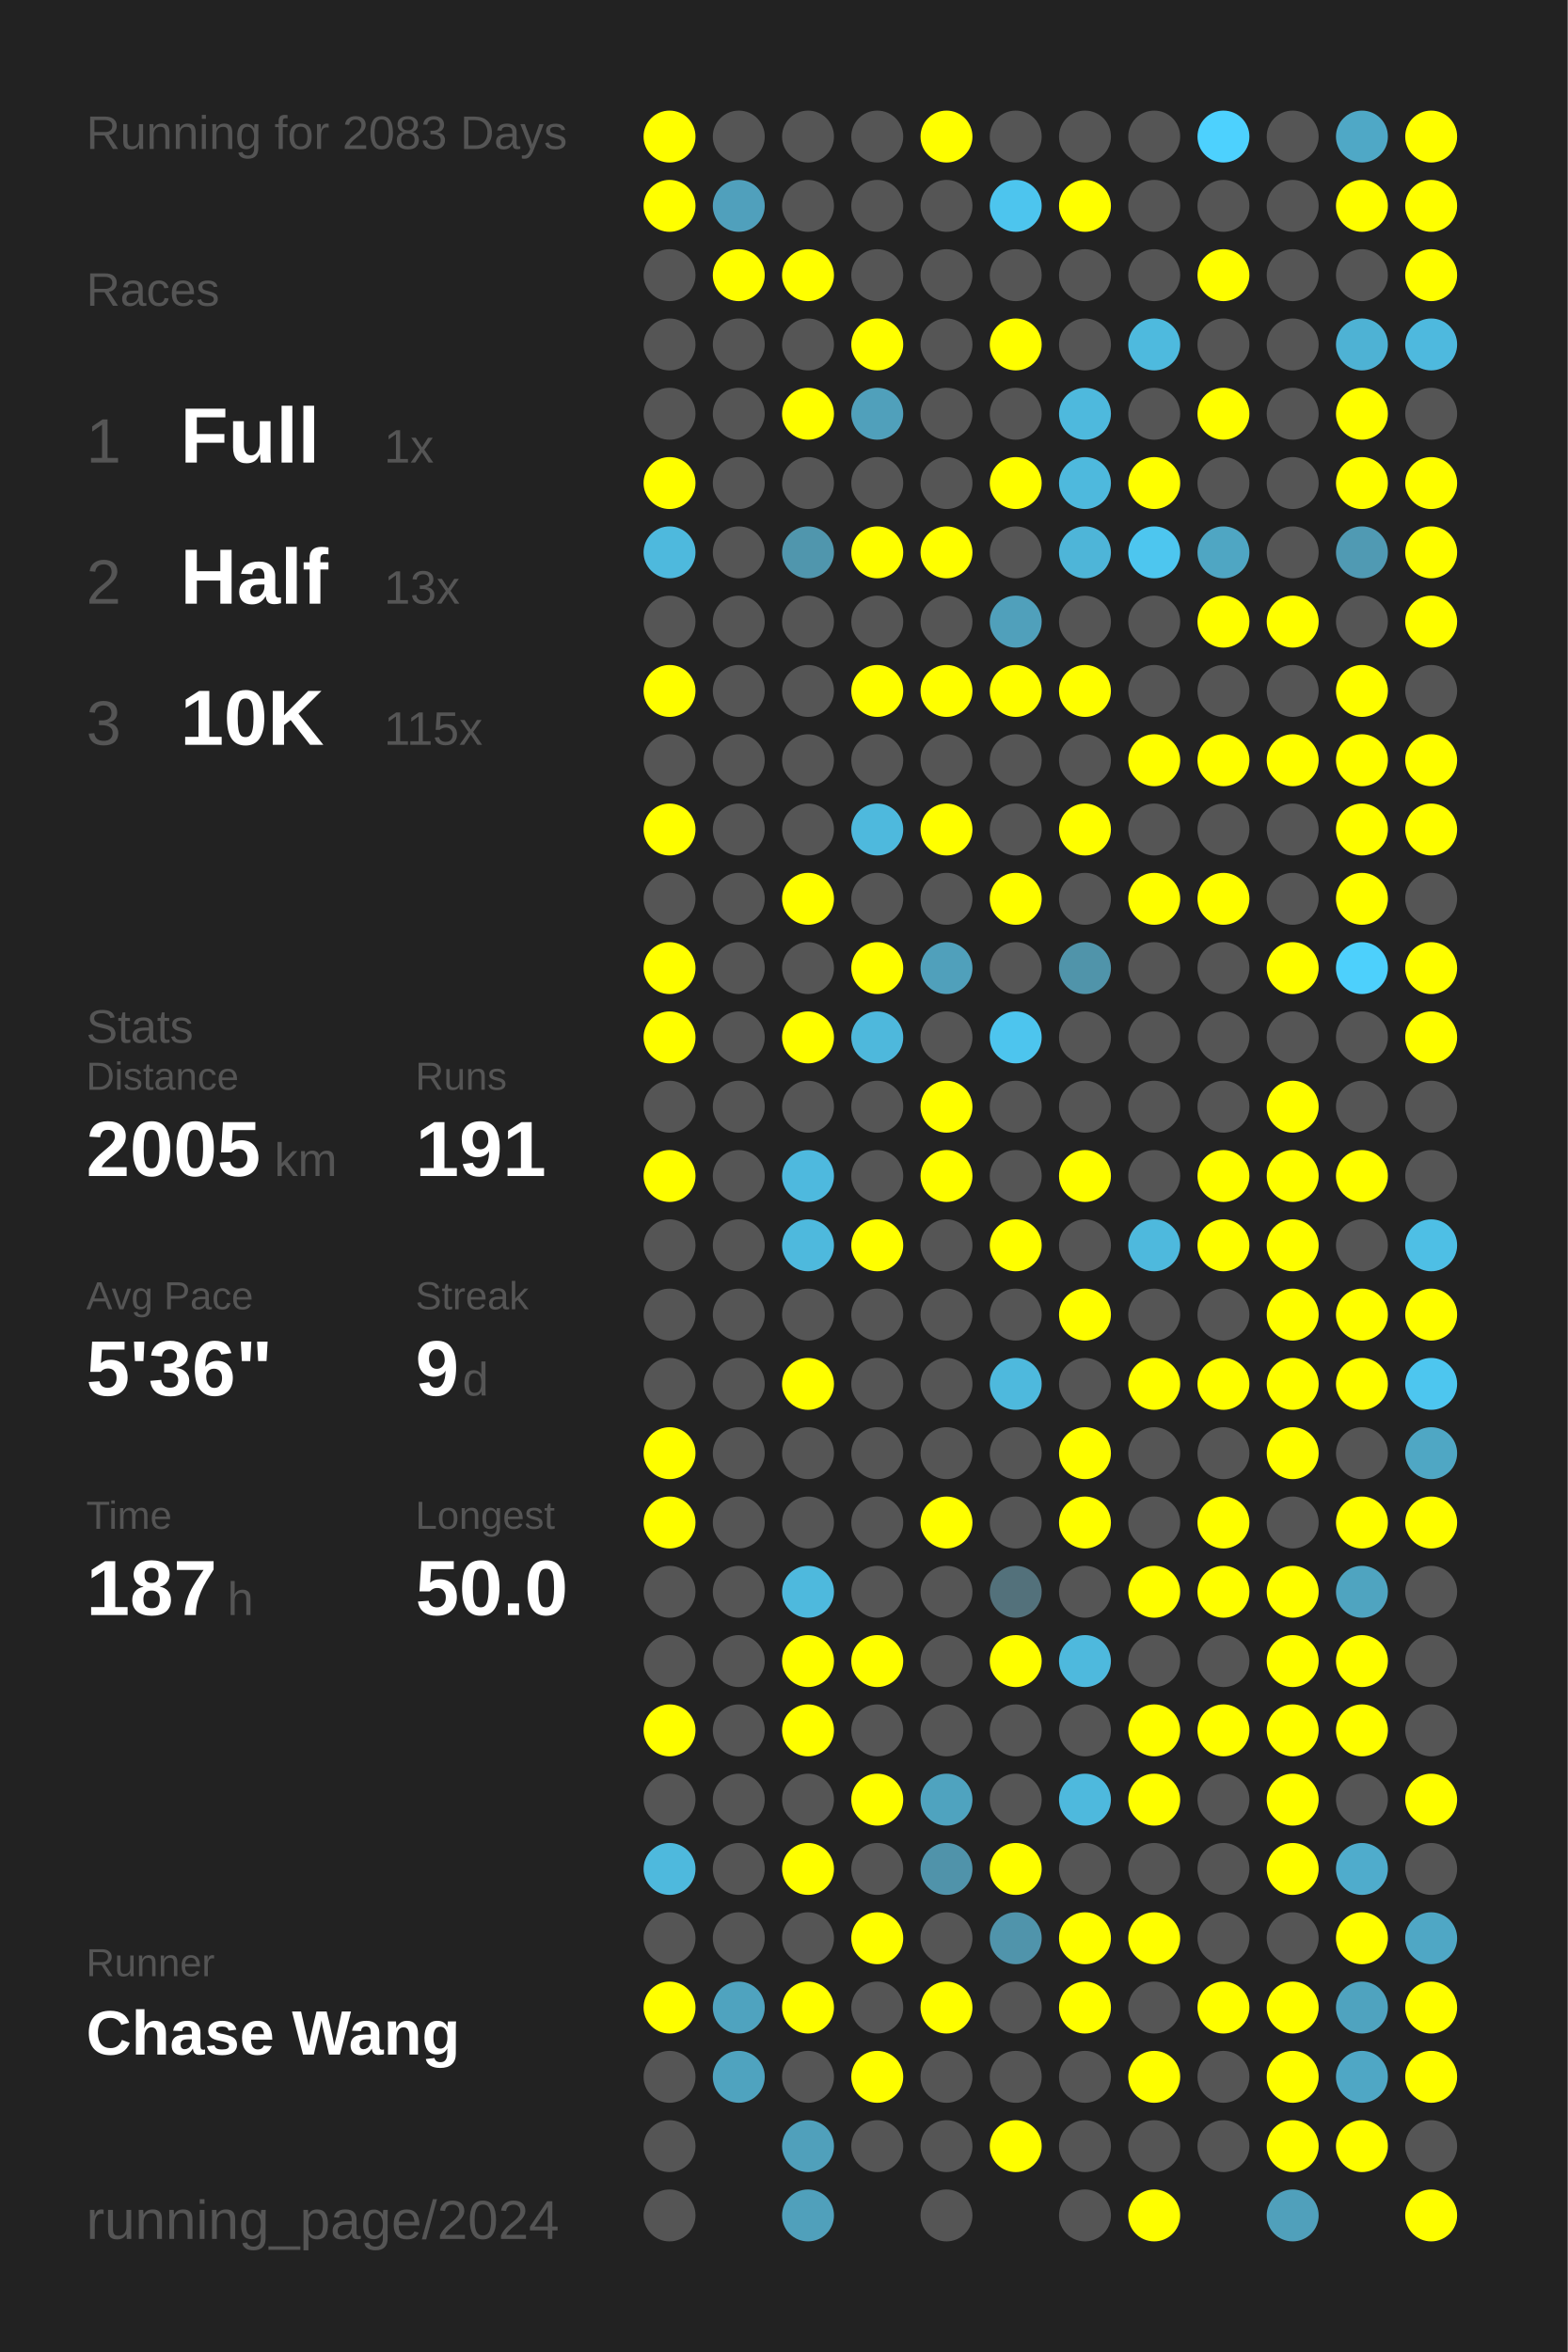
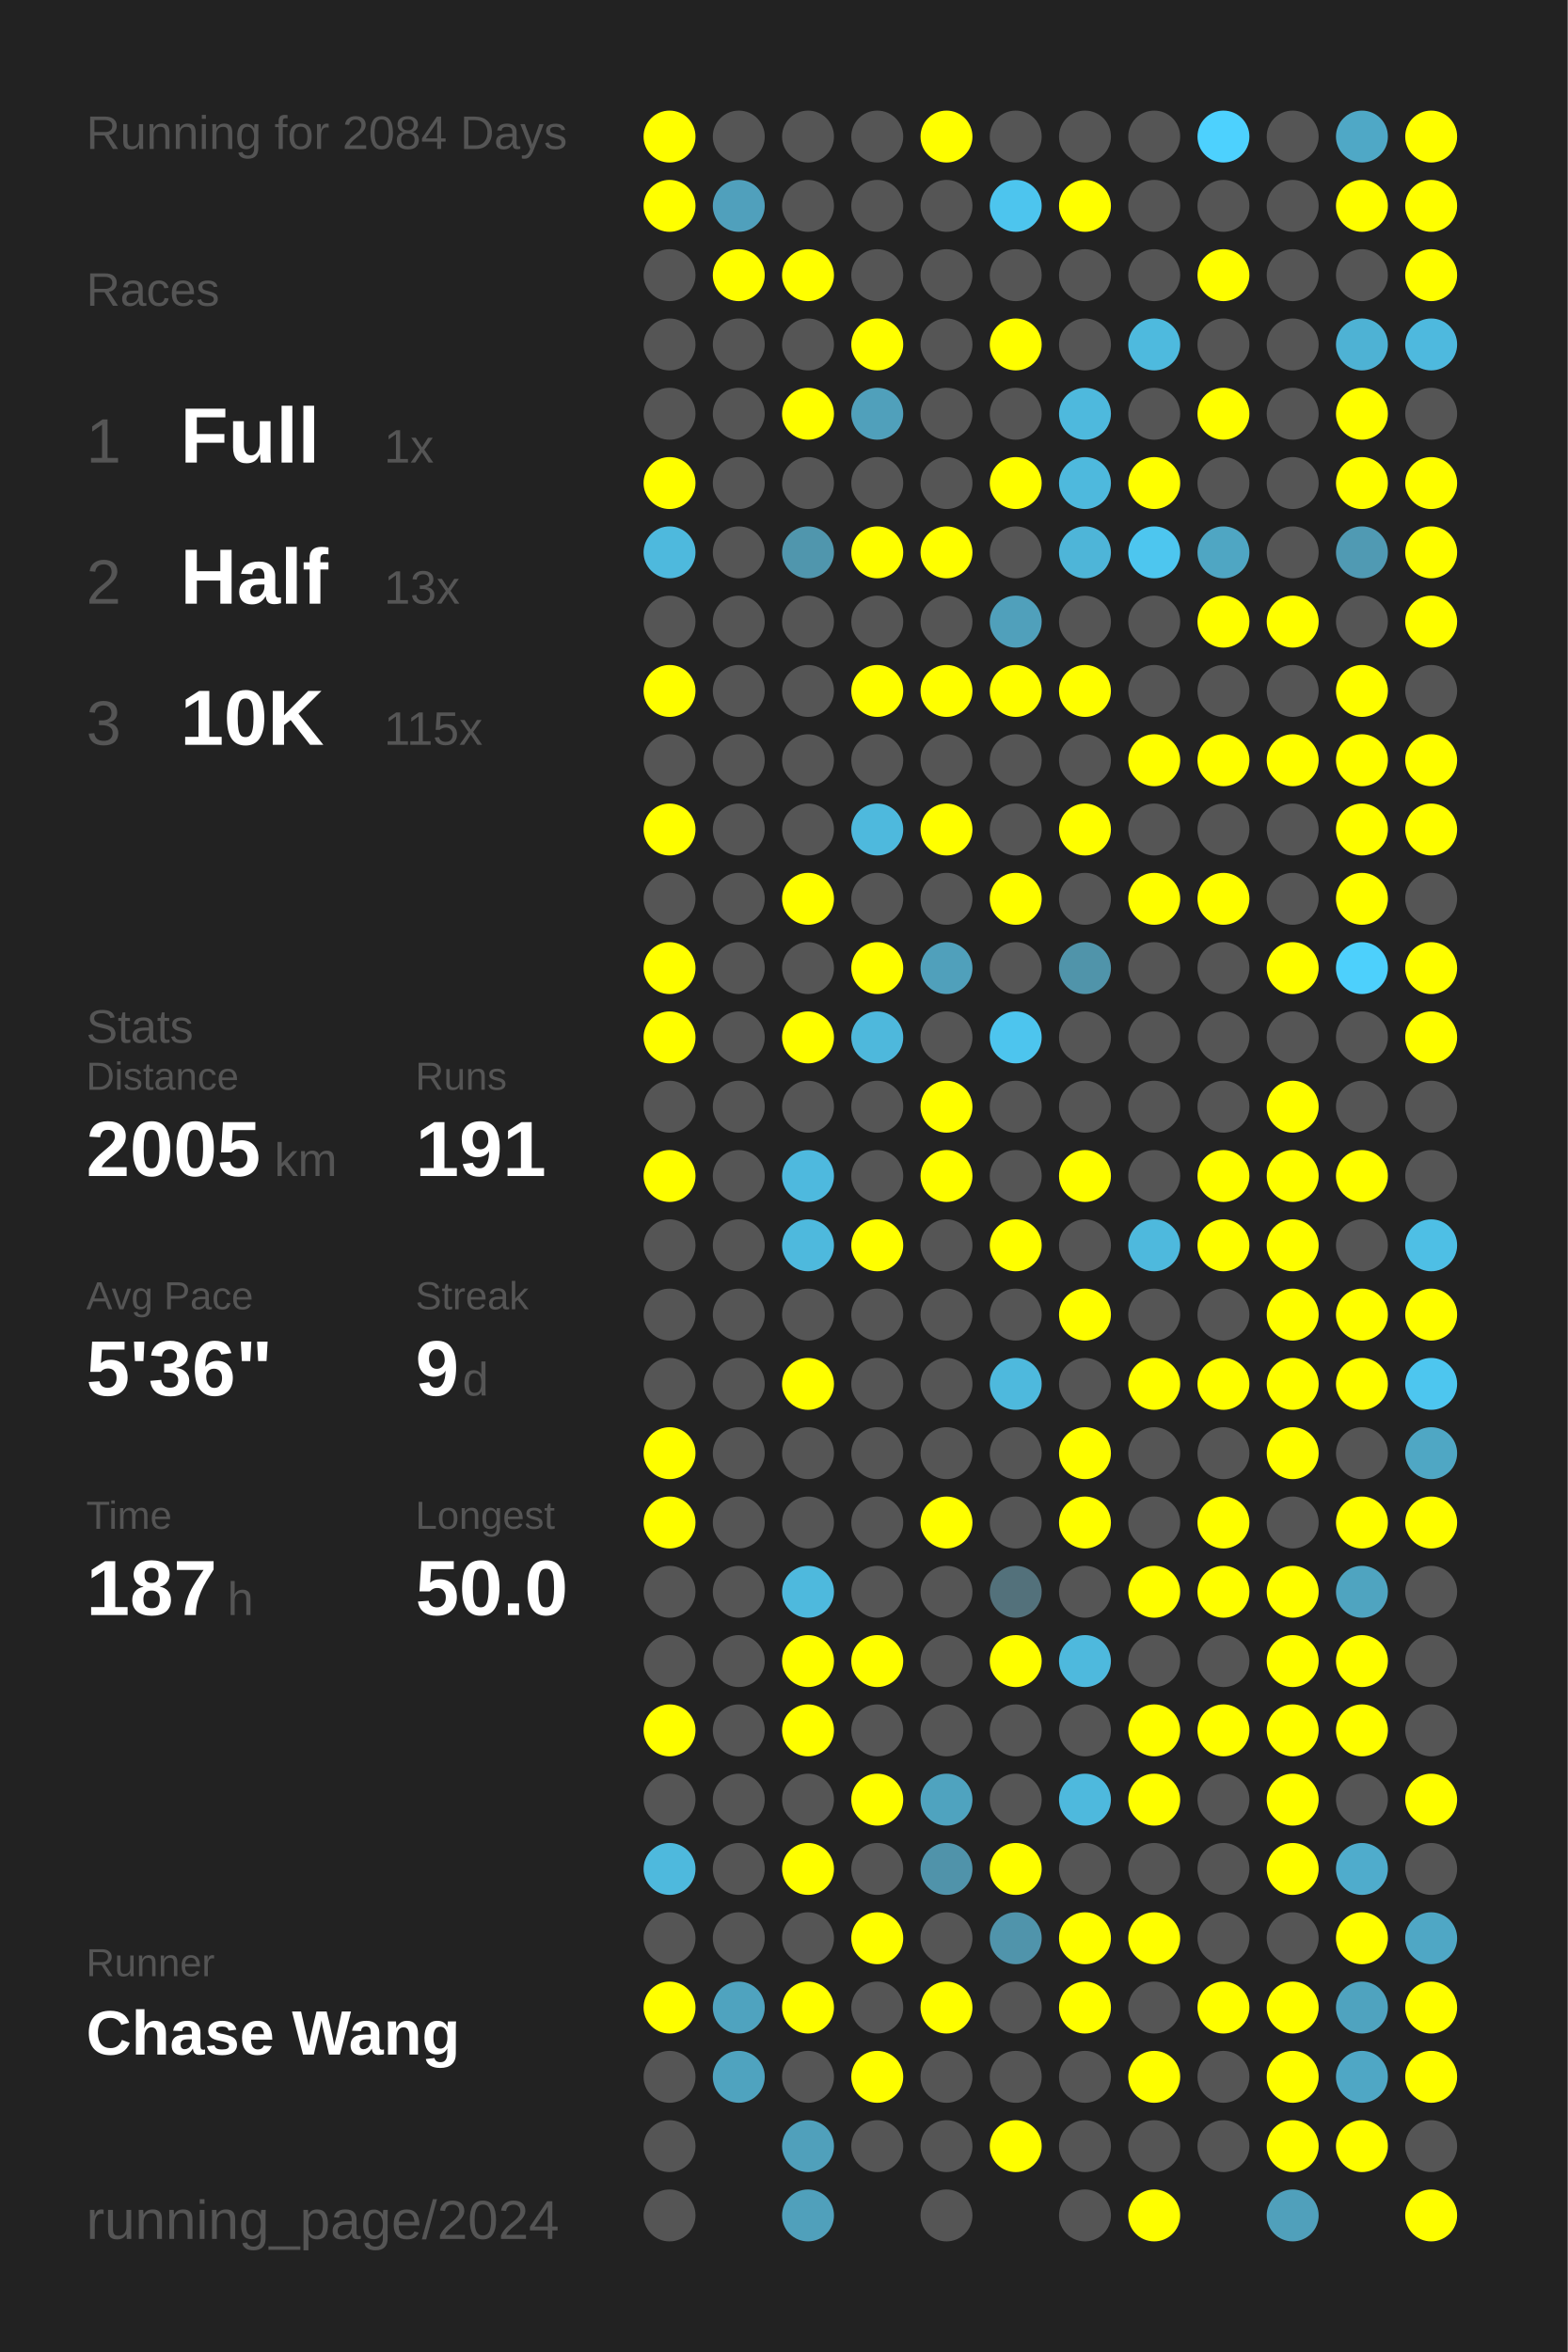
<svg xmlns="http://www.w3.org/2000/svg" baseProfile="full" height="300mm" version="1.1" viewBox="0,0,200,300" width="200mm">
  <defs />
  <rect fill="#222222" height="300" width="200" x="0" y="0" />
-   <text fill="#555555" style="font-size:6px; font-family:Arial;" x="11" y="19">Running for 2083 Days</text>
+   <text fill="#555555" style="font-size:6px; font-family:Arial;" x="11" y="19">Running for 2084 Days</text>
  <text fill="#555555" style="font-size:6px; font-family:Arial;" x="11" y="39">Races</text>
  <text fill="#555555" style="font-size:8px; font-family:Arial;" x="11" y="59">1</text>
  <text fill="#FFFFFF" style="font-size:10px; font-family:Arial; font-weight:bold;" x="23" y="59">Full</text>
  <text fill="#555555" style="font-size:6px; font-family:Arial;" x="49" y="59">1x</text>
  <text fill="#555555" style="font-size:8px; font-family:Arial;" x="11" y="77">2</text>
  <text fill="#FFFFFF" style="font-size:10px; font-family:Arial; font-weight:bold;" x="23" y="77">Half</text>
  <text fill="#555555" style="font-size:6px; font-family:Arial;" x="49" y="77">13x</text>
  <text fill="#555555" style="font-size:8px; font-family:Arial;" x="11" y="95">3</text>
  <text fill="#FFFFFF" style="font-size:10px; font-family:Arial; font-weight:bold;" x="23" y="95">10K</text>
  <text fill="#555555" style="font-size:6px; font-family:Arial;" x="49" y="95">115x</text>
  <text fill="#555555" style="font-size:6px; font-family:Arial;" x="11" y="133">Stats</text>
  <text fill="#555555" style="font-size:5px; font-family:Arial;" x="11" y="139">Distance</text>
  <text fill="#FFFFFF" style="font-size:10px; font-family:Arial; font-weight:bold;" x="11" y="150">2005</text>
  <text fill="#555555" style="font-size:6px; font-family:Arial;" x="35" y="150">km</text>
  <text fill="#555555" style="font-size:5px; font-family:Arial;" x="53" y="139">Runs</text>
  <text fill="#FFFFFF" style="font-size:10px; font-family:Arial; font-weight:bold;" x="53" y="150">191</text>
  <text fill="#555555" style="font-size:5px; font-family:Arial;" x="11" y="167">Avg Pace</text>
  <text fill="#FFFFFF" style="font-size:10px; font-family:Arial; font-weight:bold;" x="11" y="178">5'36"</text>
  <text fill="#555555" style="font-size:5px; font-family:Arial;" x="53" y="167">Streak</text>
  <text fill="#FFFFFF" style="font-size:10px; font-family:Arial; font-weight:bold;" x="53" y="178">9</text>
  <text fill="#555555" style="font-size:6px; font-family:Arial;" x="59" y="178">d</text>
  <text fill="#555555" style="font-size:5px; font-family:Arial;" x="11" y="195">Time</text>
  <text fill="#FFFFFF" style="font-size:10px; font-family:Arial; font-weight:bold;" x="11" y="206">187</text>
  <text fill="#555555" style="font-size:6px; font-family:Arial;" x="29" y="206">h</text>
  <text fill="#555555" style="font-size:5px; font-family:Arial;" x="53" y="195">Longest</text>
  <text fill="#FFFFFF" style="font-size:10px; font-family:Arial; font-weight:bold;" x="53" y="206">50.0</text>
  <text fill="#555555" style="font-size:5px; font-family:Arial;" x="11" y="252.065">Runner</text>
  <text fill="#FFFFFF" style="font-size:8px; font-family:Arial; font-weight:bold;" x="11" y="262.065">Chase Wang</text>
  <text fill="#555555" style="font-size:7px; font-family:Arial;" x="11" y="285.581">running_page/2024</text>
  <circle cx="85.417" cy="17.419" fill="#FFFF00" r="3.312" />
  <circle cx="85.417" cy="26.258" fill="#FFFF00" r="3.312" />
  <circle cx="85.417" cy="35.097" fill="#555555" r="3.312" />
  <circle cx="85.417" cy="43.935" fill="#555555" r="3.312" />
  <circle cx="85.417" cy="52.774" fill="#555555" r="3.312" />
  <circle cx="85.417" cy="61.613" fill="#FFFF00" r="3.312" />
  <circle cx="85.417" cy="70.452" fill="#4eb9dd" r="3.312" />
  <circle cx="85.417" cy="79.29" fill="#555555" r="3.312" />
  <circle cx="85.417" cy="88.129" fill="#FFFF00" r="3.312" />
  <circle cx="85.417" cy="96.968" fill="#555555" r="3.312" />
  <circle cx="85.417" cy="105.806" fill="#FFFF00" r="3.312" />
  <circle cx="85.417" cy="114.645" fill="#555555" r="3.312" />
  <circle cx="85.417" cy="123.484" fill="#FFFF00" r="3.312" />
  <circle cx="85.417" cy="132.323" fill="#FFFF00" r="3.312" />
  <circle cx="85.417" cy="141.161" fill="#555555" r="3.312" />
  <circle cx="85.417" cy="150" fill="#FFFF00" r="3.312" />
  <circle cx="85.417" cy="158.839" fill="#555555" r="3.312" />
  <circle cx="85.417" cy="167.677" fill="#555555" r="3.312" />
  <circle cx="85.417" cy="176.516" fill="#555555" r="3.312" />
  <circle cx="85.417" cy="185.355" fill="#FFFF00" r="3.312" />
  <circle cx="85.417" cy="194.194" fill="#FFFF00" r="3.312" />
  <circle cx="85.417" cy="203.032" fill="#555555" r="3.312" />
  <circle cx="85.417" cy="211.871" fill="#555555" r="3.312" />
  <circle cx="85.417" cy="220.71" fill="#FFFF00" r="3.312" />
  <circle cx="85.417" cy="229.548" fill="#555555" r="3.312" />
  <circle cx="85.417" cy="238.387" fill="#4eb9dd" r="3.312" />
  <circle cx="85.417" cy="247.226" fill="#555555" r="3.312" />
  <circle cx="85.417" cy="256.065" fill="#FFFF00" r="3.312" />
  <circle cx="85.417" cy="264.903" fill="#555555" r="3.312" />
  <circle cx="85.417" cy="273.742" fill="#555555" r="3.312" />
  <circle cx="85.417" cy="282.581" fill="#555555" r="3.312" />
  <circle cx="94.25" cy="17.419" fill="#555555" r="3.312" />
  <circle cx="94.25" cy="26.258" fill="#50a0bc" r="3.312" />
  <circle cx="94.25" cy="35.097" fill="#FFFF00" r="3.312" />
  <circle cx="94.25" cy="43.935" fill="#555555" r="3.312" />
  <circle cx="94.25" cy="52.774" fill="#555555" r="3.312" />
  <circle cx="94.25" cy="61.613" fill="#555555" r="3.312" />
  <circle cx="94.25" cy="70.452" fill="#555555" r="3.312" />
  <circle cx="94.25" cy="79.29" fill="#555555" r="3.312" />
  <circle cx="94.25" cy="88.129" fill="#555555" r="3.312" />
  <circle cx="94.25" cy="96.968" fill="#555555" r="3.312" />
  <circle cx="94.25" cy="105.806" fill="#555555" r="3.312" />
  <circle cx="94.25" cy="114.645" fill="#555555" r="3.312" />
  <circle cx="94.25" cy="123.484" fill="#555555" r="3.312" />
  <circle cx="94.25" cy="132.323" fill="#555555" r="3.312" />
  <circle cx="94.25" cy="141.161" fill="#555555" r="3.312" />
  <circle cx="94.25" cy="150" fill="#555555" r="3.312" />
  <circle cx="94.25" cy="158.839" fill="#555555" r="3.312" />
  <circle cx="94.25" cy="167.677" fill="#555555" r="3.312" />
  <circle cx="94.25" cy="176.516" fill="#555555" r="3.312" />
  <circle cx="94.25" cy="185.355" fill="#555555" r="3.312" />
  <circle cx="94.25" cy="194.194" fill="#555555" r="3.312" />
  <circle cx="94.25" cy="203.032" fill="#555555" r="3.312" />
  <circle cx="94.25" cy="211.871" fill="#555555" r="3.312" />
  <circle cx="94.25" cy="220.71" fill="#555555" r="3.312" />
  <circle cx="94.25" cy="229.548" fill="#555555" r="3.312" />
  <circle cx="94.25" cy="238.387" fill="#555555" r="3.312" />
  <circle cx="94.25" cy="247.226" fill="#555555" r="3.312" />
  <circle cx="94.25" cy="256.065" fill="#4fa3bf" r="3.312" />
  <circle cx="94.25" cy="264.903" fill="#4fa3bf" r="3.312" />
  <circle cx="103.083" cy="17.419" fill="#555555" r="3.312" />
  <circle cx="103.083" cy="26.258" fill="#555555" r="3.312" />
  <circle cx="103.083" cy="35.097" fill="#FFFF00" r="3.312" />
  <circle cx="103.083" cy="43.935" fill="#555555" r="3.312" />
  <circle cx="103.083" cy="52.774" fill="#FFFF00" r="3.312" />
  <circle cx="103.083" cy="61.613" fill="#555555" r="3.312" />
  <circle cx="103.083" cy="70.452" fill="#5096ad" r="3.312" />
  <circle cx="103.083" cy="79.29" fill="#555555" r="3.312" />
  <circle cx="103.083" cy="88.129" fill="#555555" r="3.312" />
  <circle cx="103.083" cy="96.968" fill="#555555" r="3.312" />
  <circle cx="103.083" cy="105.806" fill="#555555" r="3.312" />
  <circle cx="103.083" cy="114.645" fill="#FFFF00" r="3.312" />
  <circle cx="103.083" cy="123.484" fill="#555555" r="3.312" />
  <circle cx="103.083" cy="132.323" fill="#FFFF00" r="3.312" />
  <circle cx="103.083" cy="141.161" fill="#555555" r="3.312" />
  <circle cx="103.083" cy="150" fill="#4eb9de" r="3.312" />
  <circle cx="103.083" cy="158.839" fill="#4eb9dd" r="3.312" />
  <circle cx="103.083" cy="167.677" fill="#555555" r="3.312" />
  <circle cx="103.083" cy="176.516" fill="#FFFF00" r="3.312" />
  <circle cx="103.083" cy="185.355" fill="#555555" r="3.312" />
  <circle cx="103.083" cy="194.194" fill="#555555" r="3.312" />
  <circle cx="103.083" cy="203.032" fill="#4eb9dd" r="3.312" />
  <circle cx="103.083" cy="211.871" fill="#FFFF00" r="3.312" />
  <circle cx="103.083" cy="220.71" fill="#FFFF00" r="3.312" />
  <circle cx="103.083" cy="229.548" fill="#555555" r="3.312" />
  <circle cx="103.083" cy="238.387" fill="#FFFF00" r="3.312" />
  <circle cx="103.083" cy="247.226" fill="#555555" r="3.312" />
  <circle cx="103.083" cy="256.065" fill="#FFFF00" r="3.312" />
  <circle cx="103.083" cy="264.903" fill="#555555" r="3.312" />
  <circle cx="103.083" cy="273.742" fill="#50a0bb" r="3.312" />
  <circle cx="103.083" cy="282.581" fill="#50a0bb" r="3.312" />
  <circle cx="111.917" cy="17.419" fill="#555555" r="3.312" />
  <circle cx="111.917" cy="26.258" fill="#555555" r="3.312" />
  <circle cx="111.917" cy="35.097" fill="#555555" r="3.312" />
  <circle cx="111.917" cy="43.935" fill="#FFFF00" r="3.312" />
  <circle cx="111.917" cy="52.774" fill="#50a0bb" r="3.312" />
  <circle cx="111.917" cy="61.613" fill="#555555" r="3.312" />
  <circle cx="111.917" cy="70.452" fill="#FFFF00" r="3.312" />
  <circle cx="111.917" cy="79.29" fill="#555555" r="3.312" />
  <circle cx="111.917" cy="88.129" fill="#FFFF00" r="3.312" />
  <circle cx="111.917" cy="96.968" fill="#555555" r="3.312" />
  <circle cx="111.917" cy="105.806" fill="#4eb9dd" r="3.312" />
  <circle cx="111.917" cy="114.645" fill="#555555" r="3.312" />
  <circle cx="111.917" cy="123.484" fill="#FFFF00" r="3.312" />
  <circle cx="111.917" cy="132.323" fill="#4eb8dc" r="3.312" />
  <circle cx="111.917" cy="141.161" fill="#555555" r="3.312" />
  <circle cx="111.917" cy="150" fill="#555555" r="3.312" />
  <circle cx="111.917" cy="158.839" fill="#FFFF00" r="3.312" />
  <circle cx="111.917" cy="167.677" fill="#555555" r="3.312" />
  <circle cx="111.917" cy="176.516" fill="#555555" r="3.312" />
  <circle cx="111.917" cy="185.355" fill="#555555" r="3.312" />
  <circle cx="111.917" cy="194.194" fill="#555555" r="3.312" />
  <circle cx="111.917" cy="203.032" fill="#555555" r="3.312" />
  <circle cx="111.917" cy="211.871" fill="#FFFF00" r="3.312" />
  <circle cx="111.917" cy="220.71" fill="#555555" r="3.312" />
  <circle cx="111.917" cy="229.548" fill="#FFFF00" r="3.312" />
  <circle cx="111.917" cy="238.387" fill="#555555" r="3.312" />
  <circle cx="111.917" cy="247.226" fill="#FFFF00" r="3.312" />
  <circle cx="111.917" cy="256.065" fill="#555555" r="3.312" />
  <circle cx="111.917" cy="264.903" fill="#FFFF00" r="3.312" />
  <circle cx="111.917" cy="273.742" fill="#555555" r="3.312" />
  <circle cx="120.75" cy="17.419" fill="#FFFF00" r="3.312" />
  <circle cx="120.75" cy="26.258" fill="#555555" r="3.312" />
  <circle cx="120.75" cy="35.097" fill="#555555" r="3.312" />
  <circle cx="120.75" cy="43.935" fill="#555555" r="3.312" />
  <circle cx="120.75" cy="52.774" fill="#555555" r="3.312" />
  <circle cx="120.75" cy="61.613" fill="#555555" r="3.312" />
  <circle cx="120.75" cy="70.452" fill="#FFFF00" r="3.312" />
  <circle cx="120.75" cy="79.29" fill="#555555" r="3.312" />
  <circle cx="120.75" cy="88.129" fill="#FFFF00" r="3.312" />
  <circle cx="120.75" cy="96.968" fill="#555555" r="3.312" />
  <circle cx="120.75" cy="105.806" fill="#FFFF00" r="3.312" />
  <circle cx="120.75" cy="114.645" fill="#555555" r="3.312" />
  <circle cx="120.75" cy="123.484" fill="#50a0bb" r="3.312" />
  <circle cx="120.75" cy="132.323" fill="#555555" r="3.312" />
  <circle cx="120.75" cy="141.161" fill="#FFFF00" r="3.312" />
  <circle cx="120.75" cy="150" fill="#FFFF00" r="3.312" />
  <circle cx="120.75" cy="158.839" fill="#555555" r="3.312" />
  <circle cx="120.75" cy="167.677" fill="#555555" r="3.312" />
  <circle cx="120.75" cy="176.516" fill="#555555" r="3.312" />
  <circle cx="120.75" cy="185.355" fill="#555555" r="3.312" />
  <circle cx="120.75" cy="194.194" fill="#FFFF00" r="3.312" />
  <circle cx="120.75" cy="203.032" fill="#555555" r="3.312" />
  <circle cx="120.75" cy="211.871" fill="#555555" r="3.312" />
  <circle cx="120.75" cy="220.71" fill="#555555" r="3.312" />
  <circle cx="120.75" cy="229.548" fill="#4fa3bf" r="3.312" />
  <circle cx="120.75" cy="238.387" fill="#5093aa" r="3.312" />
  <circle cx="120.75" cy="247.226" fill="#555555" r="3.312" />
  <circle cx="120.75" cy="256.065" fill="#FFFF00" r="3.312" />
  <circle cx="120.75" cy="264.903" fill="#555555" r="3.312" />
  <circle cx="120.75" cy="273.742" fill="#555555" r="3.312" />
  <circle cx="120.75" cy="282.581" fill="#555555" r="3.312" />
  <circle cx="129.583" cy="17.419" fill="#555555" r="3.312" />
  <circle cx="129.583" cy="26.258" fill="#4dc5ee" r="3.312" />
  <circle cx="129.583" cy="35.097" fill="#555555" r="3.312" />
  <circle cx="129.583" cy="43.935" fill="#FFFF00" r="3.312" />
  <circle cx="129.583" cy="52.774" fill="#555555" r="3.312" />
  <circle cx="129.583" cy="61.613" fill="#FFFF00" r="3.312" />
  <circle cx="129.583" cy="70.452" fill="#555555" r="3.312" />
  <circle cx="129.583" cy="79.29" fill="#50a0bb" r="3.312" />
  <circle cx="129.583" cy="88.129" fill="#FFFF00" r="3.312" />
  <circle cx="129.583" cy="96.968" fill="#555555" r="3.312" />
  <circle cx="129.583" cy="105.806" fill="#555555" r="3.312" />
  <circle cx="129.583" cy="114.645" fill="#FFFF00" r="3.312" />
  <circle cx="129.583" cy="123.484" fill="#555555" r="3.312" />
  <circle cx="129.583" cy="132.323" fill="#4dc5ee" r="3.312" />
  <circle cx="129.583" cy="141.161" fill="#555555" r="3.312" />
  <circle cx="129.583" cy="150" fill="#555555" r="3.312" />
  <circle cx="129.583" cy="158.839" fill="#FFFF00" r="3.312" />
  <circle cx="129.583" cy="167.677" fill="#555555" r="3.312" />
  <circle cx="129.583" cy="176.516" fill="#4eb9dd" r="3.312" />
  <circle cx="129.583" cy="185.355" fill="#555555" r="3.312" />
  <circle cx="129.583" cy="194.194" fill="#555555" r="3.312" />
  <circle cx="129.583" cy="203.032" fill="#53717b" r="3.312" />
  <circle cx="129.583" cy="211.871" fill="#FFFF00" r="3.312" />
  <circle cx="129.583" cy="220.71" fill="#555555" r="3.312" />
  <circle cx="129.583" cy="229.548" fill="#555555" r="3.312" />
  <circle cx="129.583" cy="238.387" fill="#FFFF00" r="3.312" />
  <circle cx="129.583" cy="247.226" fill="#5094ab" r="3.312" />
  <circle cx="129.583" cy="256.065" fill="#555555" r="3.312" />
  <circle cx="129.583" cy="264.903" fill="#555555" r="3.312" />
  <circle cx="129.583" cy="273.742" fill="#FFFF00" r="3.312" />
  <circle cx="138.417" cy="17.419" fill="#555555" r="3.312" />
  <circle cx="138.417" cy="26.258" fill="#FFFF00" r="3.312" />
  <circle cx="138.417" cy="35.097" fill="#555555" r="3.312" />
  <circle cx="138.417" cy="43.935" fill="#555555" r="3.312" />
  <circle cx="138.417" cy="52.774" fill="#4eb9dd" r="3.312" />
  <circle cx="138.417" cy="61.613" fill="#4eb9dd" r="3.312" />
  <circle cx="138.417" cy="70.452" fill="#4eb5d8" r="3.312" />
  <circle cx="138.417" cy="79.29" fill="#555555" r="3.312" />
  <circle cx="138.417" cy="88.129" fill="#FFFF00" r="3.312" />
  <circle cx="138.417" cy="96.968" fill="#555555" r="3.312" />
  <circle cx="138.417" cy="105.806" fill="#FFFF00" r="3.312" />
  <circle cx="138.417" cy="114.645" fill="#555555" r="3.312" />
  <circle cx="138.417" cy="123.484" fill="#5094aa" r="3.312" />
  <circle cx="138.417" cy="132.323" fill="#555555" r="3.312" />
  <circle cx="138.417" cy="141.161" fill="#555555" r="3.312" />
  <circle cx="138.417" cy="150" fill="#FFFF00" r="3.312" />
  <circle cx="138.417" cy="158.839" fill="#555555" r="3.312" />
  <circle cx="138.417" cy="167.677" fill="#FFFF00" r="3.312" />
  <circle cx="138.417" cy="176.516" fill="#555555" r="3.312" />
  <circle cx="138.417" cy="185.355" fill="#FFFF00" r="3.312" />
  <circle cx="138.417" cy="194.194" fill="#FFFF00" r="3.312" />
  <circle cx="138.417" cy="203.032" fill="#555555" r="3.312" />
  <circle cx="138.417" cy="211.871" fill="#4eb9dd" r="3.312" />
  <circle cx="138.417" cy="220.71" fill="#555555" r="3.312" />
  <circle cx="138.417" cy="229.548" fill="#4eb9dd" r="3.312" />
  <circle cx="138.417" cy="238.387" fill="#555555" r="3.312" />
  <circle cx="138.417" cy="247.226" fill="#FFFF00" r="3.312" />
  <circle cx="138.417" cy="256.065" fill="#FFFF00" r="3.312" />
  <circle cx="138.417" cy="264.903" fill="#555555" r="3.312" />
  <circle cx="138.417" cy="273.742" fill="#555555" r="3.312" />
  <circle cx="138.417" cy="282.581" fill="#555555" r="3.312" />
  <circle cx="147.25" cy="17.419" fill="#555555" r="3.312" />
  <circle cx="147.25" cy="26.258" fill="#555555" r="3.312" />
  <circle cx="147.25" cy="35.097" fill="#555555" r="3.312" />
  <circle cx="147.25" cy="43.935" fill="#4ebade" r="3.312" />
  <circle cx="147.25" cy="52.774" fill="#555555" r="3.312" />
  <circle cx="147.25" cy="61.613" fill="#FFFF00" r="3.312" />
  <circle cx="147.25" cy="70.452" fill="#4dc6ef" r="3.312" />
  <circle cx="147.25" cy="79.29" fill="#555555" r="3.312" />
  <circle cx="147.25" cy="88.129" fill="#555555" r="3.312" />
  <circle cx="147.25" cy="96.968" fill="#FFFF00" r="3.312" />
  <circle cx="147.25" cy="105.806" fill="#555555" r="3.312" />
  <circle cx="147.25" cy="114.645" fill="#FFFF00" r="3.312" />
  <circle cx="147.25" cy="123.484" fill="#555555" r="3.312" />
  <circle cx="147.25" cy="132.323" fill="#555555" r="3.312" />
  <circle cx="147.25" cy="141.161" fill="#555555" r="3.312" />
  <circle cx="147.25" cy="150" fill="#555555" r="3.312" />
  <circle cx="147.25" cy="158.839" fill="#4eb9dd" r="3.312" />
  <circle cx="147.25" cy="167.677" fill="#555555" r="3.312" />
  <circle cx="147.25" cy="176.516" fill="#FFFF00" r="3.312" />
  <circle cx="147.25" cy="185.355" fill="#555555" r="3.312" />
  <circle cx="147.25" cy="194.194" fill="#555555" r="3.312" />
  <circle cx="147.25" cy="203.032" fill="#FFFF00" r="3.312" />
  <circle cx="147.25" cy="211.871" fill="#555555" r="3.312" />
  <circle cx="147.25" cy="220.71" fill="#FFFF00" r="3.312" />
  <circle cx="147.25" cy="229.548" fill="#FFFF00" r="3.312" />
  <circle cx="147.25" cy="238.387" fill="#555555" r="3.312" />
  <circle cx="147.25" cy="247.226" fill="#FFFF00" r="3.312" />
  <circle cx="147.25" cy="256.065" fill="#555555" r="3.312" />
  <circle cx="147.25" cy="264.903" fill="#FFFF00" r="3.312" />
  <circle cx="147.25" cy="273.742" fill="#555555" r="3.312" />
  <circle cx="147.25" cy="282.581" fill="#FFFF00" r="3.312" />
  <circle cx="156.083" cy="17.419" fill="#4dd1fe" r="3.312" />
  <circle cx="156.083" cy="26.258" fill="#555555" r="3.312" />
  <circle cx="156.083" cy="35.097" fill="#FFFF00" r="3.312" />
  <circle cx="156.083" cy="43.935" fill="#555555" r="3.312" />
  <circle cx="156.083" cy="52.774" fill="#FFFF00" r="3.312" />
  <circle cx="156.083" cy="61.613" fill="#555555" r="3.312" />
  <circle cx="156.083" cy="70.452" fill="#4fa6c3" r="3.312" />
  <circle cx="156.083" cy="79.29" fill="#FFFF00" r="3.312" />
  <circle cx="156.083" cy="88.129" fill="#555555" r="3.312" />
  <circle cx="156.083" cy="96.968" fill="#FFFF00" r="3.312" />
  <circle cx="156.083" cy="105.806" fill="#555555" r="3.312" />
  <circle cx="156.083" cy="114.645" fill="#FFFF00" r="3.312" />
  <circle cx="156.083" cy="123.484" fill="#555555" r="3.312" />
  <circle cx="156.083" cy="132.323" fill="#555555" r="3.312" />
  <circle cx="156.083" cy="141.161" fill="#555555" r="3.312" />
  <circle cx="156.083" cy="150" fill="#FFFF00" r="3.312" />
  <circle cx="156.083" cy="158.839" fill="#FFFF00" r="3.312" />
  <circle cx="156.083" cy="167.677" fill="#555555" r="3.312" />
  <circle cx="156.083" cy="176.516" fill="#FFFF00" r="3.312" />
  <circle cx="156.083" cy="185.355" fill="#555555" r="3.312" />
  <circle cx="156.083" cy="194.194" fill="#FFFF00" r="3.312" />
  <circle cx="156.083" cy="203.032" fill="#FFFF00" r="3.312" />
  <circle cx="156.083" cy="211.871" fill="#555555" r="3.312" />
  <circle cx="156.083" cy="220.71" fill="#FFFF00" r="3.312" />
  <circle cx="156.083" cy="229.548" fill="#555555" r="3.312" />
  <circle cx="156.083" cy="238.387" fill="#555555" r="3.312" />
  <circle cx="156.083" cy="247.226" fill="#555555" r="3.312" />
  <circle cx="156.083" cy="256.065" fill="#FFFF00" r="3.312" />
  <circle cx="156.083" cy="264.903" fill="#555555" r="3.312" />
  <circle cx="156.083" cy="273.742" fill="#555555" r="3.312" />
  <circle cx="164.917" cy="17.419" fill="#555555" r="3.312" />
  <circle cx="164.917" cy="26.258" fill="#555555" r="3.312" />
  <circle cx="164.917" cy="35.097" fill="#555555" r="3.312" />
  <circle cx="164.917" cy="43.935" fill="#555555" r="3.312" />
  <circle cx="164.917" cy="52.774" fill="#555555" r="3.312" />
  <circle cx="164.917" cy="61.613" fill="#555555" r="3.312" />
  <circle cx="164.917" cy="70.452" fill="#555555" r="3.312" />
  <circle cx="164.917" cy="79.29" fill="#FFFF00" r="3.312" />
  <circle cx="164.917" cy="88.129" fill="#555555" r="3.312" />
  <circle cx="164.917" cy="96.968" fill="#FFFF00" r="3.312" />
  <circle cx="164.917" cy="105.806" fill="#555555" r="3.312" />
  <circle cx="164.917" cy="114.645" fill="#555555" r="3.312" />
  <circle cx="164.917" cy="123.484" fill="#FFFF00" r="3.312" />
  <circle cx="164.917" cy="132.323" fill="#555555" r="3.312" />
  <circle cx="164.917" cy="141.161" fill="#FFFF00" r="3.312" />
  <circle cx="164.917" cy="150" fill="#FFFF00" r="3.312" />
  <circle cx="164.917" cy="158.839" fill="#FFFF00" r="3.312" />
  <circle cx="164.917" cy="167.677" fill="#FFFF00" r="3.312" />
  <circle cx="164.917" cy="176.516" fill="#FFFF00" r="3.312" />
  <circle cx="164.917" cy="185.355" fill="#FFFF00" r="3.312" />
  <circle cx="164.917" cy="194.194" fill="#555555" r="3.312" />
  <circle cx="164.917" cy="203.032" fill="#FFFF00" r="3.312" />
  <circle cx="164.917" cy="211.871" fill="#FFFF00" r="3.312" />
  <circle cx="164.917" cy="220.71" fill="#FFFF00" r="3.312" />
  <circle cx="164.917" cy="229.548" fill="#FFFF00" r="3.312" />
  <circle cx="164.917" cy="238.387" fill="#FFFF00" r="3.312" />
  <circle cx="164.917" cy="247.226" fill="#555555" r="3.312" />
  <circle cx="164.917" cy="256.065" fill="#FFFF00" r="3.312" />
  <circle cx="164.917" cy="264.903" fill="#FFFF00" r="3.312" />
  <circle cx="164.917" cy="273.742" fill="#FFFF00" r="3.312" />
  <circle cx="164.917" cy="282.581" fill="#50a0bb" r="3.312" />
  <circle cx="173.75" cy="17.419" fill="#4fa8c6" r="3.312" />
  <circle cx="173.75" cy="26.258" fill="#FFFF00" r="3.312" />
  <circle cx="173.75" cy="35.097" fill="#555555" r="3.312" />
  <circle cx="173.75" cy="43.935" fill="#4eb2d4" r="3.312" />
  <circle cx="173.75" cy="52.774" fill="#FFFF00" r="3.312" />
  <circle cx="173.75" cy="61.613" fill="#FFFF00" r="3.312" />
  <circle cx="173.75" cy="70.452" fill="#509ab3" r="3.312" />
  <circle cx="173.75" cy="79.29" fill="#555555" r="3.312" />
  <circle cx="173.75" cy="88.129" fill="#FFFF00" r="3.312" />
  <circle cx="173.75" cy="96.968" fill="#FFFF00" r="3.312" />
  <circle cx="173.75" cy="105.806" fill="#FFFF00" r="3.312" />
  <circle cx="173.75" cy="114.645" fill="#FFFF00" r="3.312" />
  <circle cx="173.75" cy="123.484" fill="#4dd0fc" r="3.312" />
  <circle cx="173.75" cy="132.323" fill="#555555" r="3.312" />
  <circle cx="173.75" cy="141.161" fill="#555555" r="3.312" />
  <circle cx="173.75" cy="150" fill="#FFFF00" r="3.312" />
  <circle cx="173.75" cy="158.839" fill="#555555" r="3.312" />
  <circle cx="173.75" cy="167.677" fill="#FFFF00" r="3.312" />
  <circle cx="173.75" cy="176.516" fill="#FFFF00" r="3.312" />
  <circle cx="173.75" cy="185.355" fill="#555555" r="3.312" />
  <circle cx="173.75" cy="194.194" fill="#FFFF00" r="3.312" />
  <circle cx="173.75" cy="203.032" fill="#4fa4c0" r="3.312" />
  <circle cx="173.75" cy="211.871" fill="#FFFF00" r="3.312" />
  <circle cx="173.75" cy="220.71" fill="#FFFF00" r="3.312" />
  <circle cx="173.75" cy="229.548" fill="#555555" r="3.312" />
  <circle cx="173.75" cy="238.387" fill="#4faccc" r="3.312" />
  <circle cx="173.75" cy="247.226" fill="#FFFF00" r="3.312" />
  <circle cx="173.75" cy="256.065" fill="#4fa3bf" r="3.312" />
  <circle cx="173.75" cy="264.903" fill="#4fa7c5" r="3.312" />
  <circle cx="173.75" cy="273.742" fill="#FFFF00" r="3.312" />
  <circle cx="182.583" cy="17.419" fill="#FFFF00" r="3.312" />
  <circle cx="182.583" cy="26.258" fill="#FFFF00" r="3.312" />
  <circle cx="182.583" cy="35.097" fill="#FFFF00" r="3.312" />
  <circle cx="182.583" cy="43.935" fill="#4eb9de" r="3.312" />
  <circle cx="182.583" cy="52.774" fill="#555555" r="3.312" />
  <circle cx="182.583" cy="61.613" fill="#FFFF00" r="3.312" />
  <circle cx="182.583" cy="70.452" fill="#FFFF00" r="3.312" />
  <circle cx="182.583" cy="79.29" fill="#FFFF00" r="3.312" />
  <circle cx="182.583" cy="88.129" fill="#555555" r="3.312" />
  <circle cx="182.583" cy="96.968" fill="#FFFF00" r="3.312" />
  <circle cx="182.583" cy="105.806" fill="#FFFF00" r="3.312" />
  <circle cx="182.583" cy="114.645" fill="#555555" r="3.312" />
  <circle cx="182.583" cy="123.484" fill="#FFFF00" r="3.312" />
  <circle cx="182.583" cy="132.323" fill="#FFFF00" r="3.312" />
  <circle cx="182.583" cy="141.161" fill="#555555" r="3.312" />
  <circle cx="182.583" cy="150" fill="#555555" r="3.312" />
  <circle cx="182.583" cy="158.839" fill="#4ebfe5" r="3.312" />
  <circle cx="182.583" cy="167.677" fill="#FFFF00" r="3.312" />
  <circle cx="182.583" cy="176.516" fill="#4dc6ef" r="3.312" />
  <circle cx="182.583" cy="185.355" fill="#4fa7c4" r="3.312" />
  <circle cx="182.583" cy="194.194" fill="#FFFF00" r="3.312" />
  <circle cx="182.583" cy="203.032" fill="#555555" r="3.312" />
  <circle cx="182.583" cy="211.871" fill="#555555" r="3.312" />
  <circle cx="182.583" cy="220.71" fill="#555555" r="3.312" />
  <circle cx="182.583" cy="229.548" fill="#FFFF00" r="3.312" />
  <circle cx="182.583" cy="238.387" fill="#555555" r="3.312" />
  <circle cx="182.583" cy="247.226" fill="#4fa7c5" r="3.312" />
  <circle cx="182.583" cy="256.065" fill="#FFFF00" r="3.312" />
  <circle cx="182.583" cy="264.903" fill="#FFFF00" r="3.312" />
  <circle cx="182.583" cy="273.742" fill="#555555" r="3.312" />
  <circle cx="182.583" cy="282.581" fill="#FFFF00" r="3.312" />
</svg>
